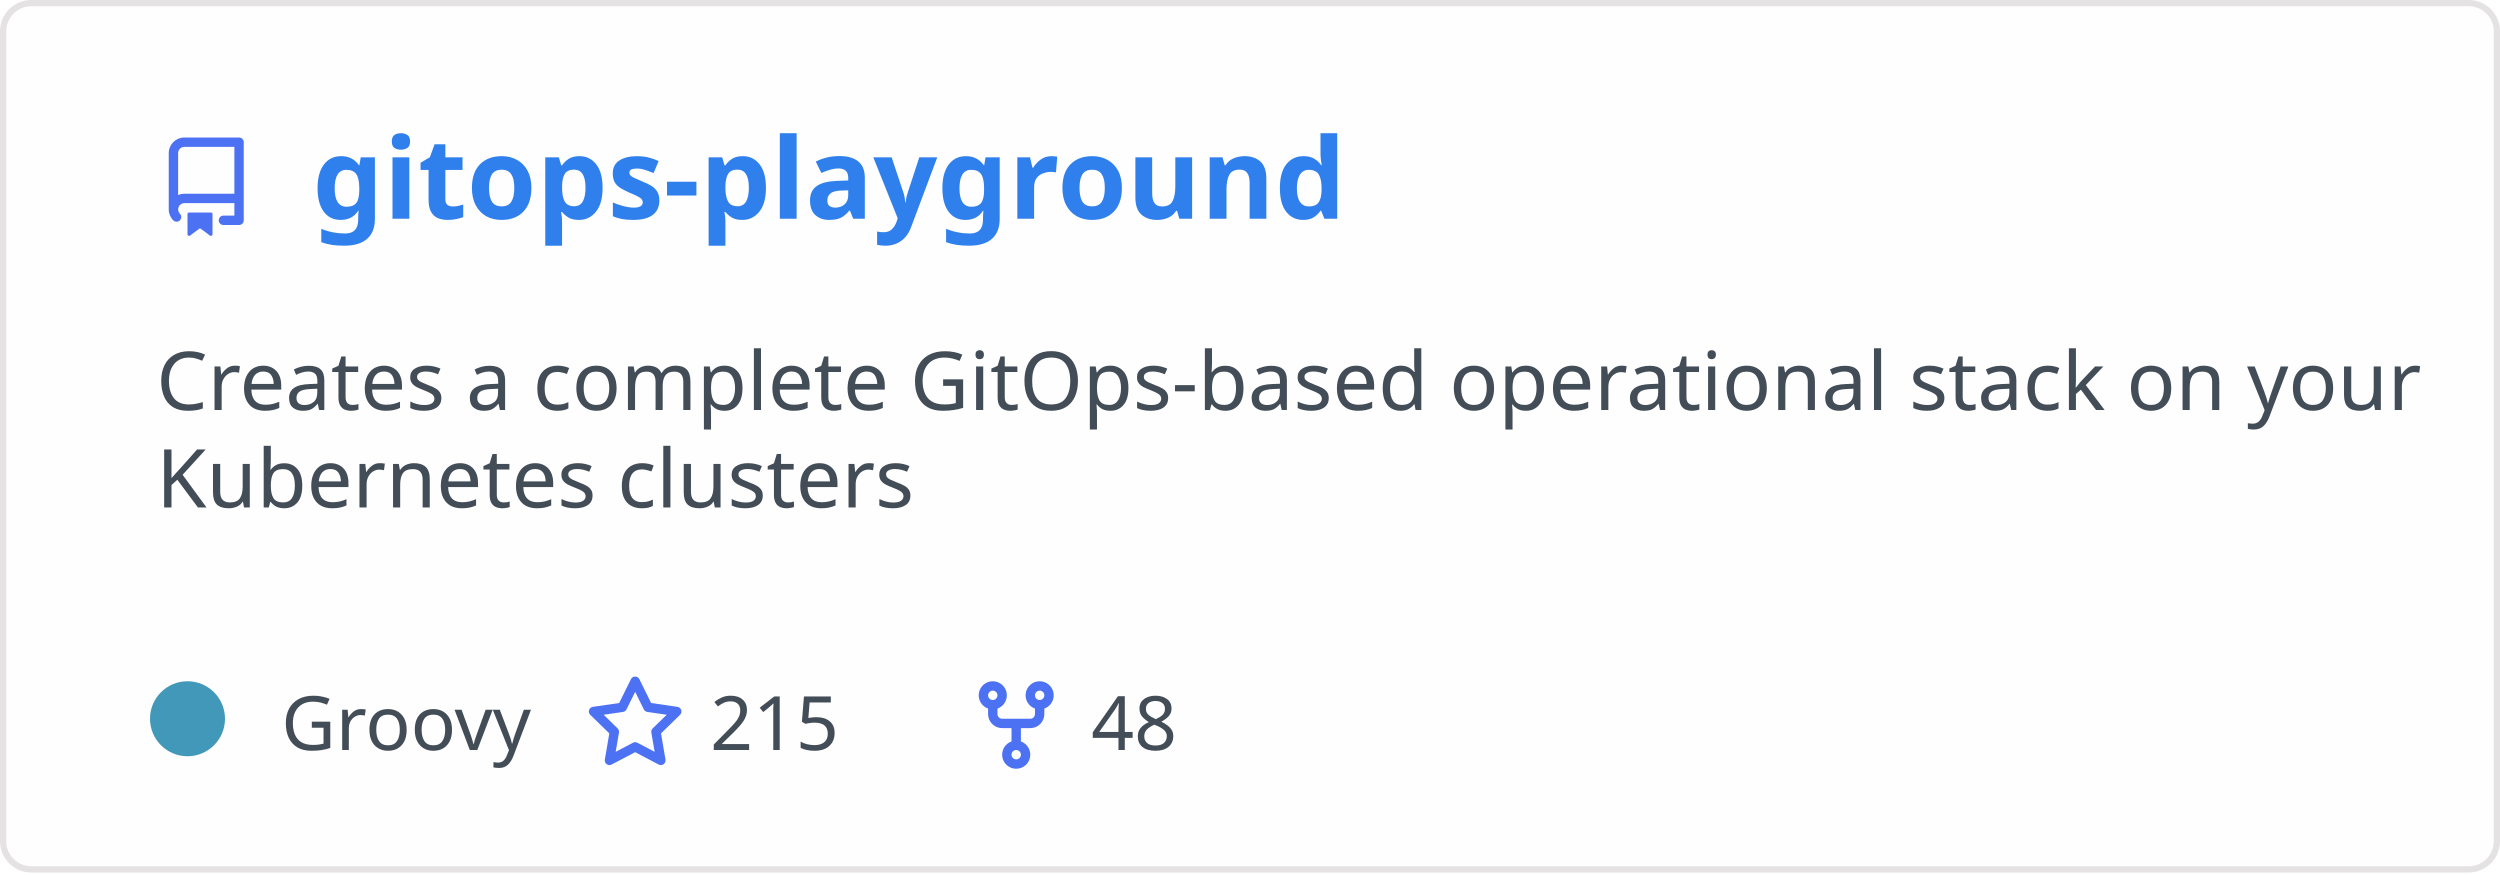
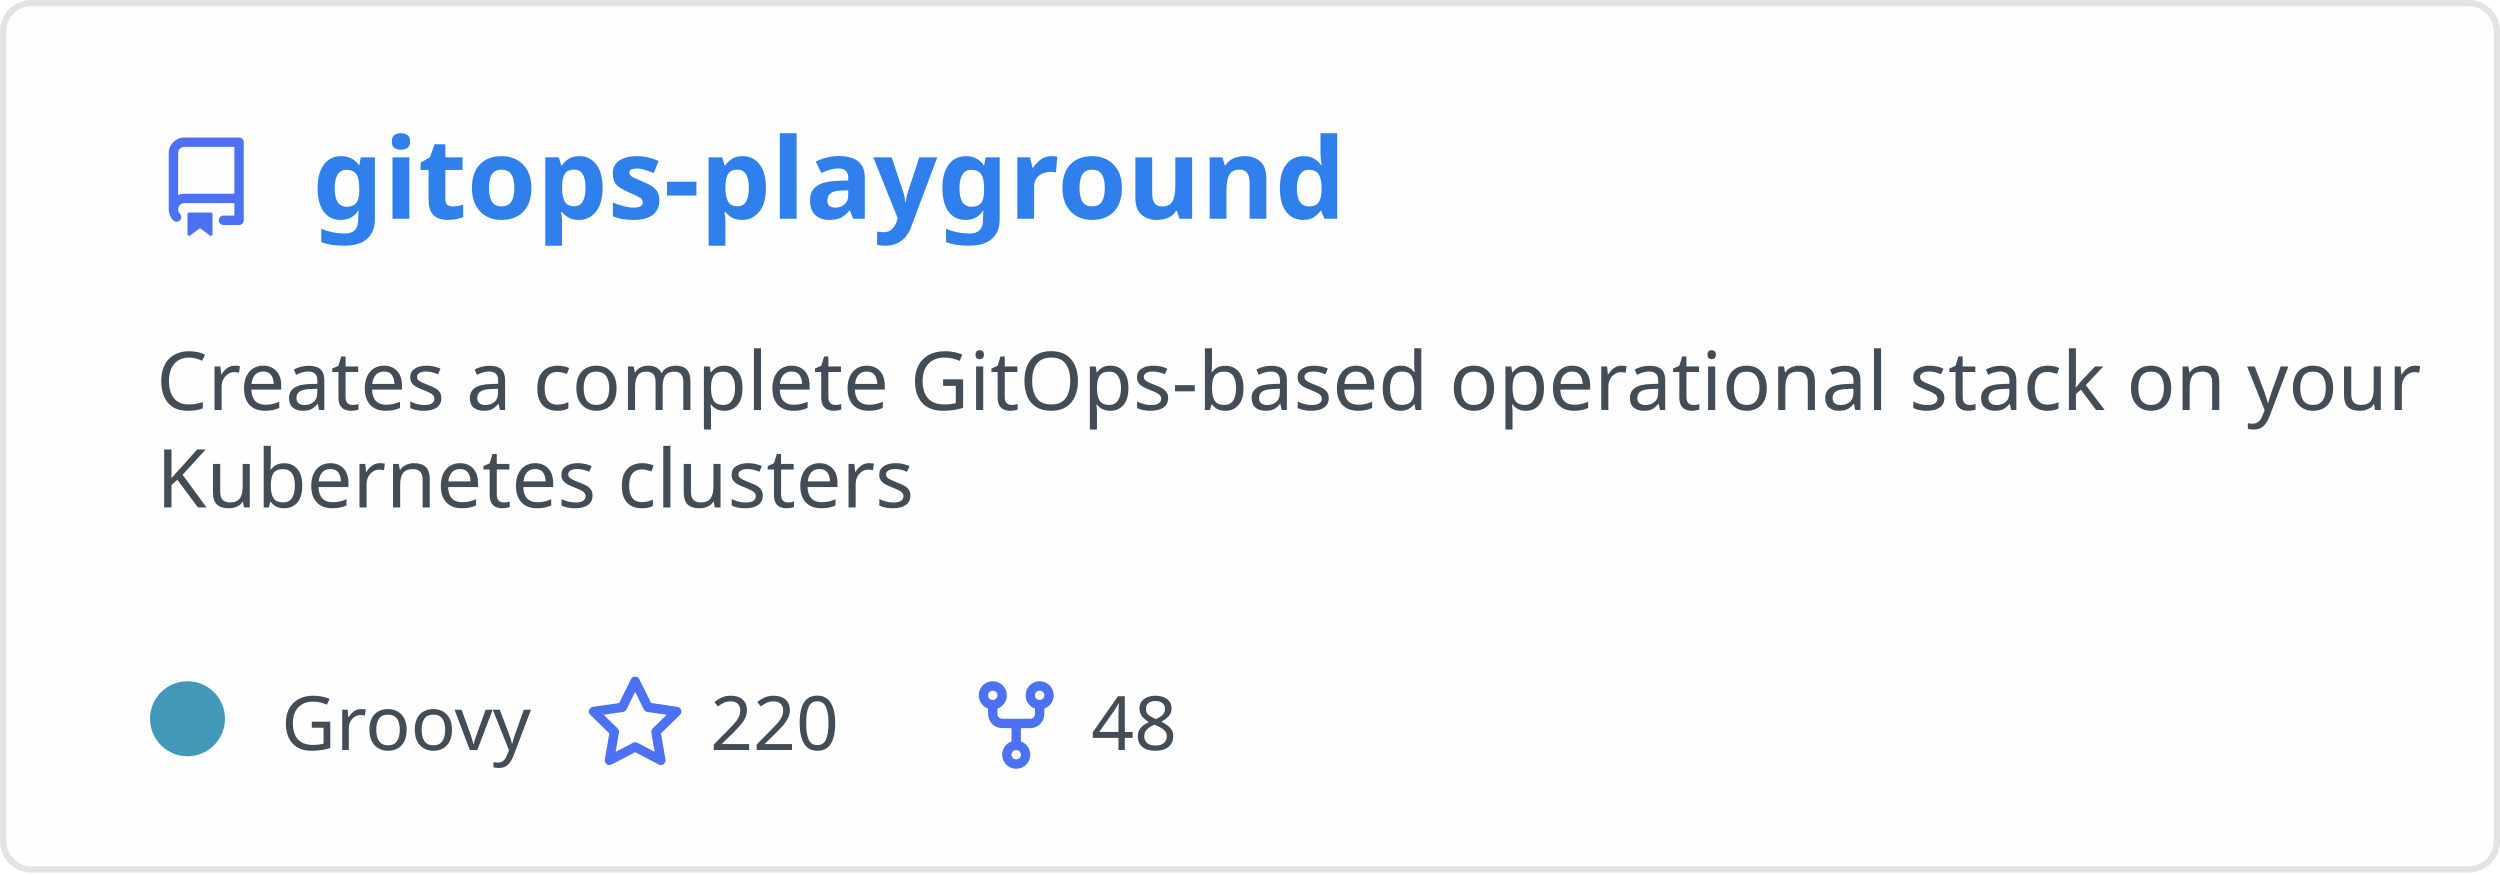
<svg xmlns="http://www.w3.org/2000/svg" width="400" height="140" viewBox="0 0 400 140" fill="none" role="img" aria-labelledby="descId">
  <style>
          .header {
            font: 600 18px 'Segoe UI', Ubuntu, Sans-Serif;
            fill: #2f80ed;
            animation: fadeInAnimation 0.8s ease-in-out forwards;
          }
          @supports(-moz-appearance: auto) {
            /* Selector detects Firefox */
            .header { font-size: 15.5px; }
          }
          
    .description { font: 400 13px 'Segoe UI', Ubuntu, Sans-Serif; fill: #434d58 }
    .gray { font: 400 12px 'Segoe UI', Ubuntu, Sans-Serif; fill: #434d58 }
    .icon { fill: #4c71f2 }
    .badge { font: 600 11px 'Segoe UI', Ubuntu, Sans-Serif; }
    .badge rect { opacity: 0.2 }
  

          
      /* Animations */
      @keyframes scaleInAnimation {
        from {
          transform: translate(-5px, 5px) scale(0);
        }
        to {
          transform: translate(-5px, 5px) scale(1);
        }
      }
      @keyframes fadeInAnimation {
        from {
          opacity: 0;
        }
        to {
          opacity: 1;
        }
      }
    
          * { animation-duration: 0s !important; animation-delay: 0s !important; }
        </style>
  <rect data-testid="card-bg" x="0.5" y="0.5" rx="4.5" height="99%" stroke="#e4e2e2" width="399" fill="#fffefe" stroke-opacity="1" />
  <g data-testid="card-title" transform="translate(25, 35)">
    <g transform="translate(0, 0)">
      <svg class="icon" x="0" y="-13" viewBox="0 0 16 16" version="1.1" width="16" height="16">
        <path fill-rule="evenodd" d="M2 2.5A2.5 2.5 0 014.5 0h8.75a.75.75 0 01.75.75v12.5a.75.75 0 01-.75.75h-2.5a.75.75 0 110-1.5h1.75v-2h-8a1 1 0 00-.714 1.7.75.75 0 01-1.072 1.05A2.495 2.495 0 012 11.5v-9zm10.5-1V9h-8c-.356 0-.694.074-1 .208V2.5a1 1 0 011-1h8zM5 12.25v3.25a.25.25 0 00.4.2l1.45-1.087a.25.25 0 01.3 0L8.6 15.7a.25.25 0 00.4-.2v-3.25a.25.25 0 00-.25-.25h-3.5a.25.25 0 00-.25.25z" />
      </svg>
    </g>
    <g transform="translate(25, 0)">
      <text x="0" y="0" class="header" data-testid="header">gitops-playground</text>
    </g>
  </g>
  <g data-testid="main-card-body" transform="translate(0, 55)">
    <text class="description" x="25" y="-5">
      <tspan dy="1.2em" x="25">Creates a complete GitOps-based operational stack on your</tspan>
      <tspan dy="1.2em" x="25">Kubernetes clusters</tspan>
    </text>
    <g transform="translate(30, 65)">
      <g transform="translate(0, 0)">
        <g data-testid="primary-lang">
          <circle data-testid="lang-color" cx="0" cy="-5" r="6" fill="#4298b8" />
          <text data-testid="lang-name" class="gray" x="15">Groovy</text>
        </g>
      </g>
      <g transform="translate(63.625, 0)">
        <g transform="translate(0, 0)">
          <svg class="icon" y="-12" viewBox="0 0 16 16" version="1.1" width="16" height="16">
            <path fill-rule="evenodd" d="M8 .25a.75.75 0 01.673.418l1.882 3.815 4.21.612a.75.75 0 01.416 1.279l-3.046 2.97.719 4.192a.75.75 0 01-1.088.791L8 12.347l-3.766 1.98a.75.75 0 01-1.088-.79l.72-4.194L.818 6.374a.75.75 0 01.416-1.28l4.21-.611L7.327.668A.75.75 0 018 .25zm0 2.445L6.615 5.5a.75.75 0 01-.564.41l-3.097.45 2.24 2.184a.75.75 0 01.216.664l-.528 3.084 2.769-1.456a.75.75 0 01.698 0l2.77 1.456-.53-3.084a.75.75 0 01.216-.664l2.24-2.183-3.096-.45a.75.75 0 01-.564-.41L8 2.694v.001z" />
          </svg>
        </g>
        <g transform="translate(20, 0)">
-           <text data-testid="stargazers" class="gray">215</text>
+           <text data-testid="stargazers" class="gray">220</text>
        </g>
      </g>
      <g transform="translate(124.5938, 0)">
        <g transform="translate(0, 0)">
          <svg class="icon" y="-12" viewBox="0 0 16 16" version="1.1" width="16" height="16">
            <path fill-rule="evenodd" d="M5 3.25a.75.75 0 11-1.5 0 .75.75 0 011.5 0zm0 2.122a2.25 2.25 0 10-1.5 0v.878A2.25 2.25 0 005.75 8.5h1.5v2.128a2.251 2.251 0 101.5 0V8.5h1.5a2.25 2.25 0 002.25-2.25v-.878a2.25 2.25 0 10-1.5 0v.878a.75.75 0 01-.75.75h-4.5A.75.75 0 015 6.25v-.878zm3.75 7.378a.75.75 0 11-1.5 0 .75.75 0 011.5 0zm3-8.75a.75.75 0 100-1.5.75.75 0 000 1.5z" />
          </svg>
        </g>
        <g transform="translate(20, 0)">
          <text data-testid="forkcount" class="gray">48</text>
        </g>
      </g>
    </g>
  </g>
</svg>
